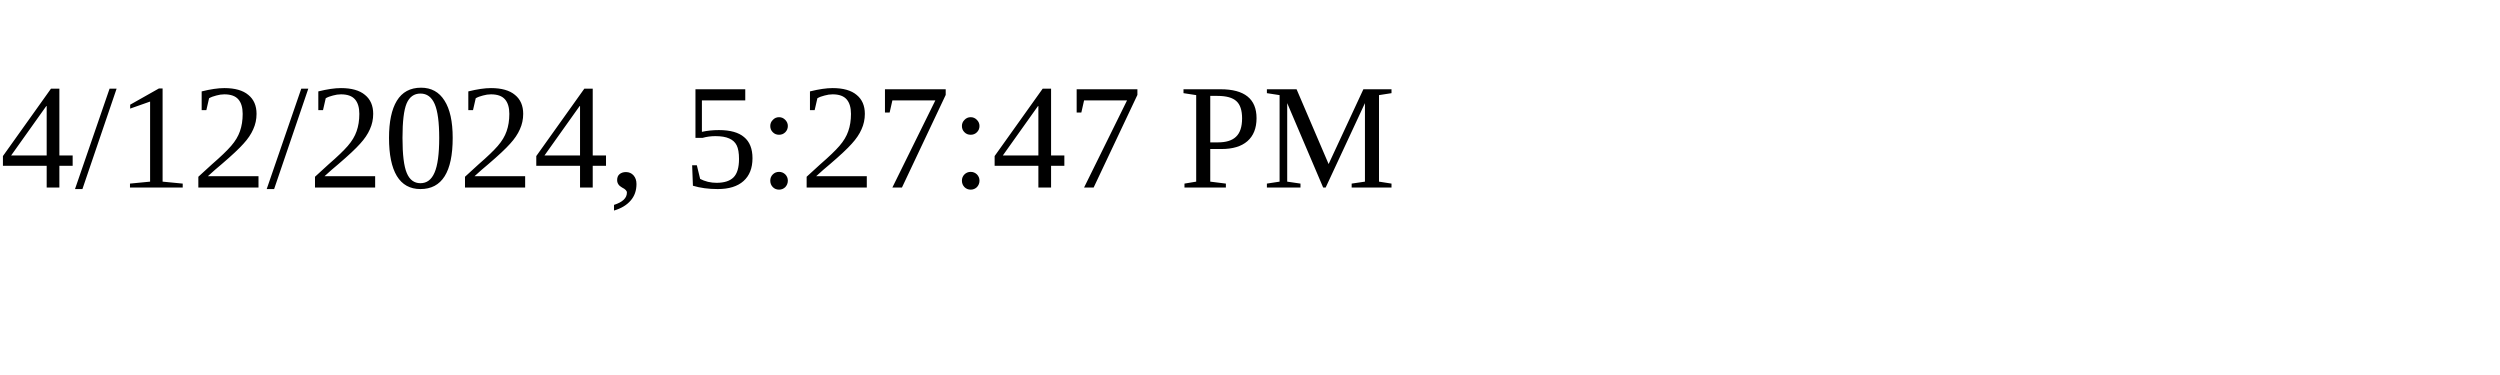
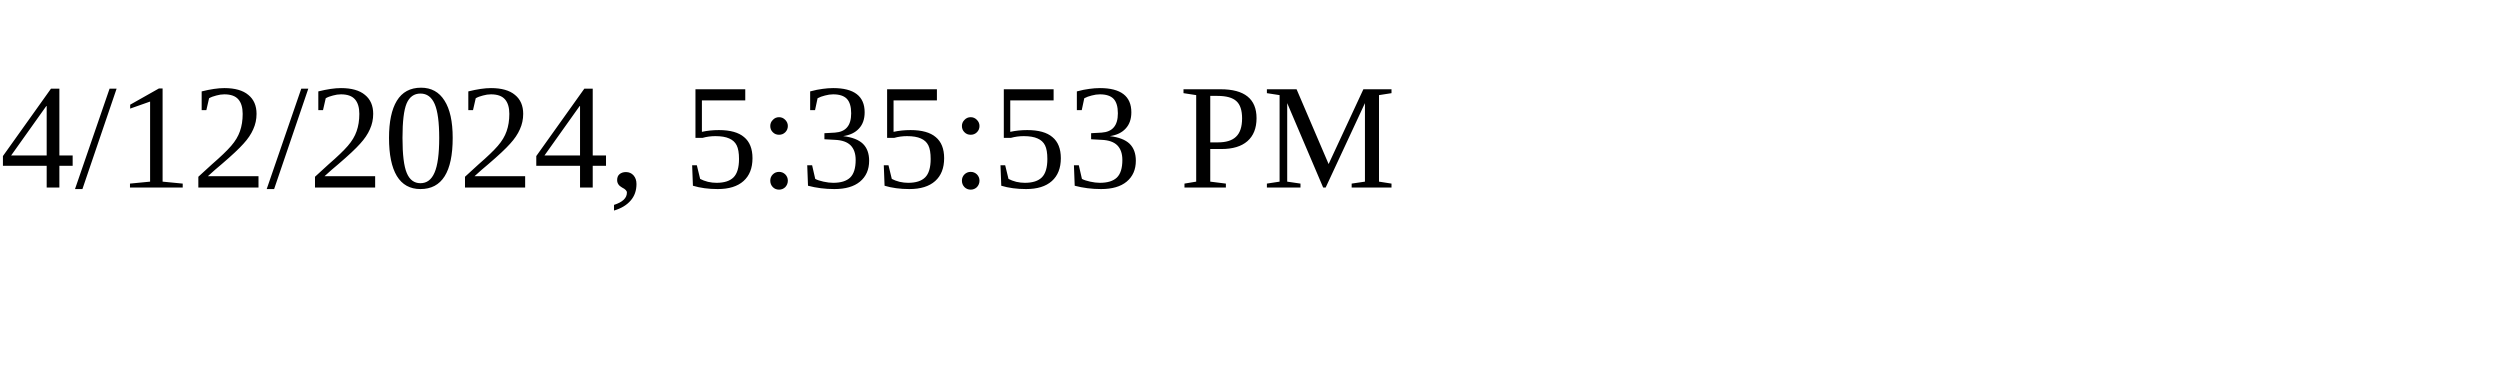
<svg xmlns="http://www.w3.org/2000/svg" height="30" width="200">
-   <text x="0" y="15">4/12/2024, 5:27:47 PM</text>
+   <text x="0" y="15">4/12/2024, 5:35:53 PM</text>
</svg>
